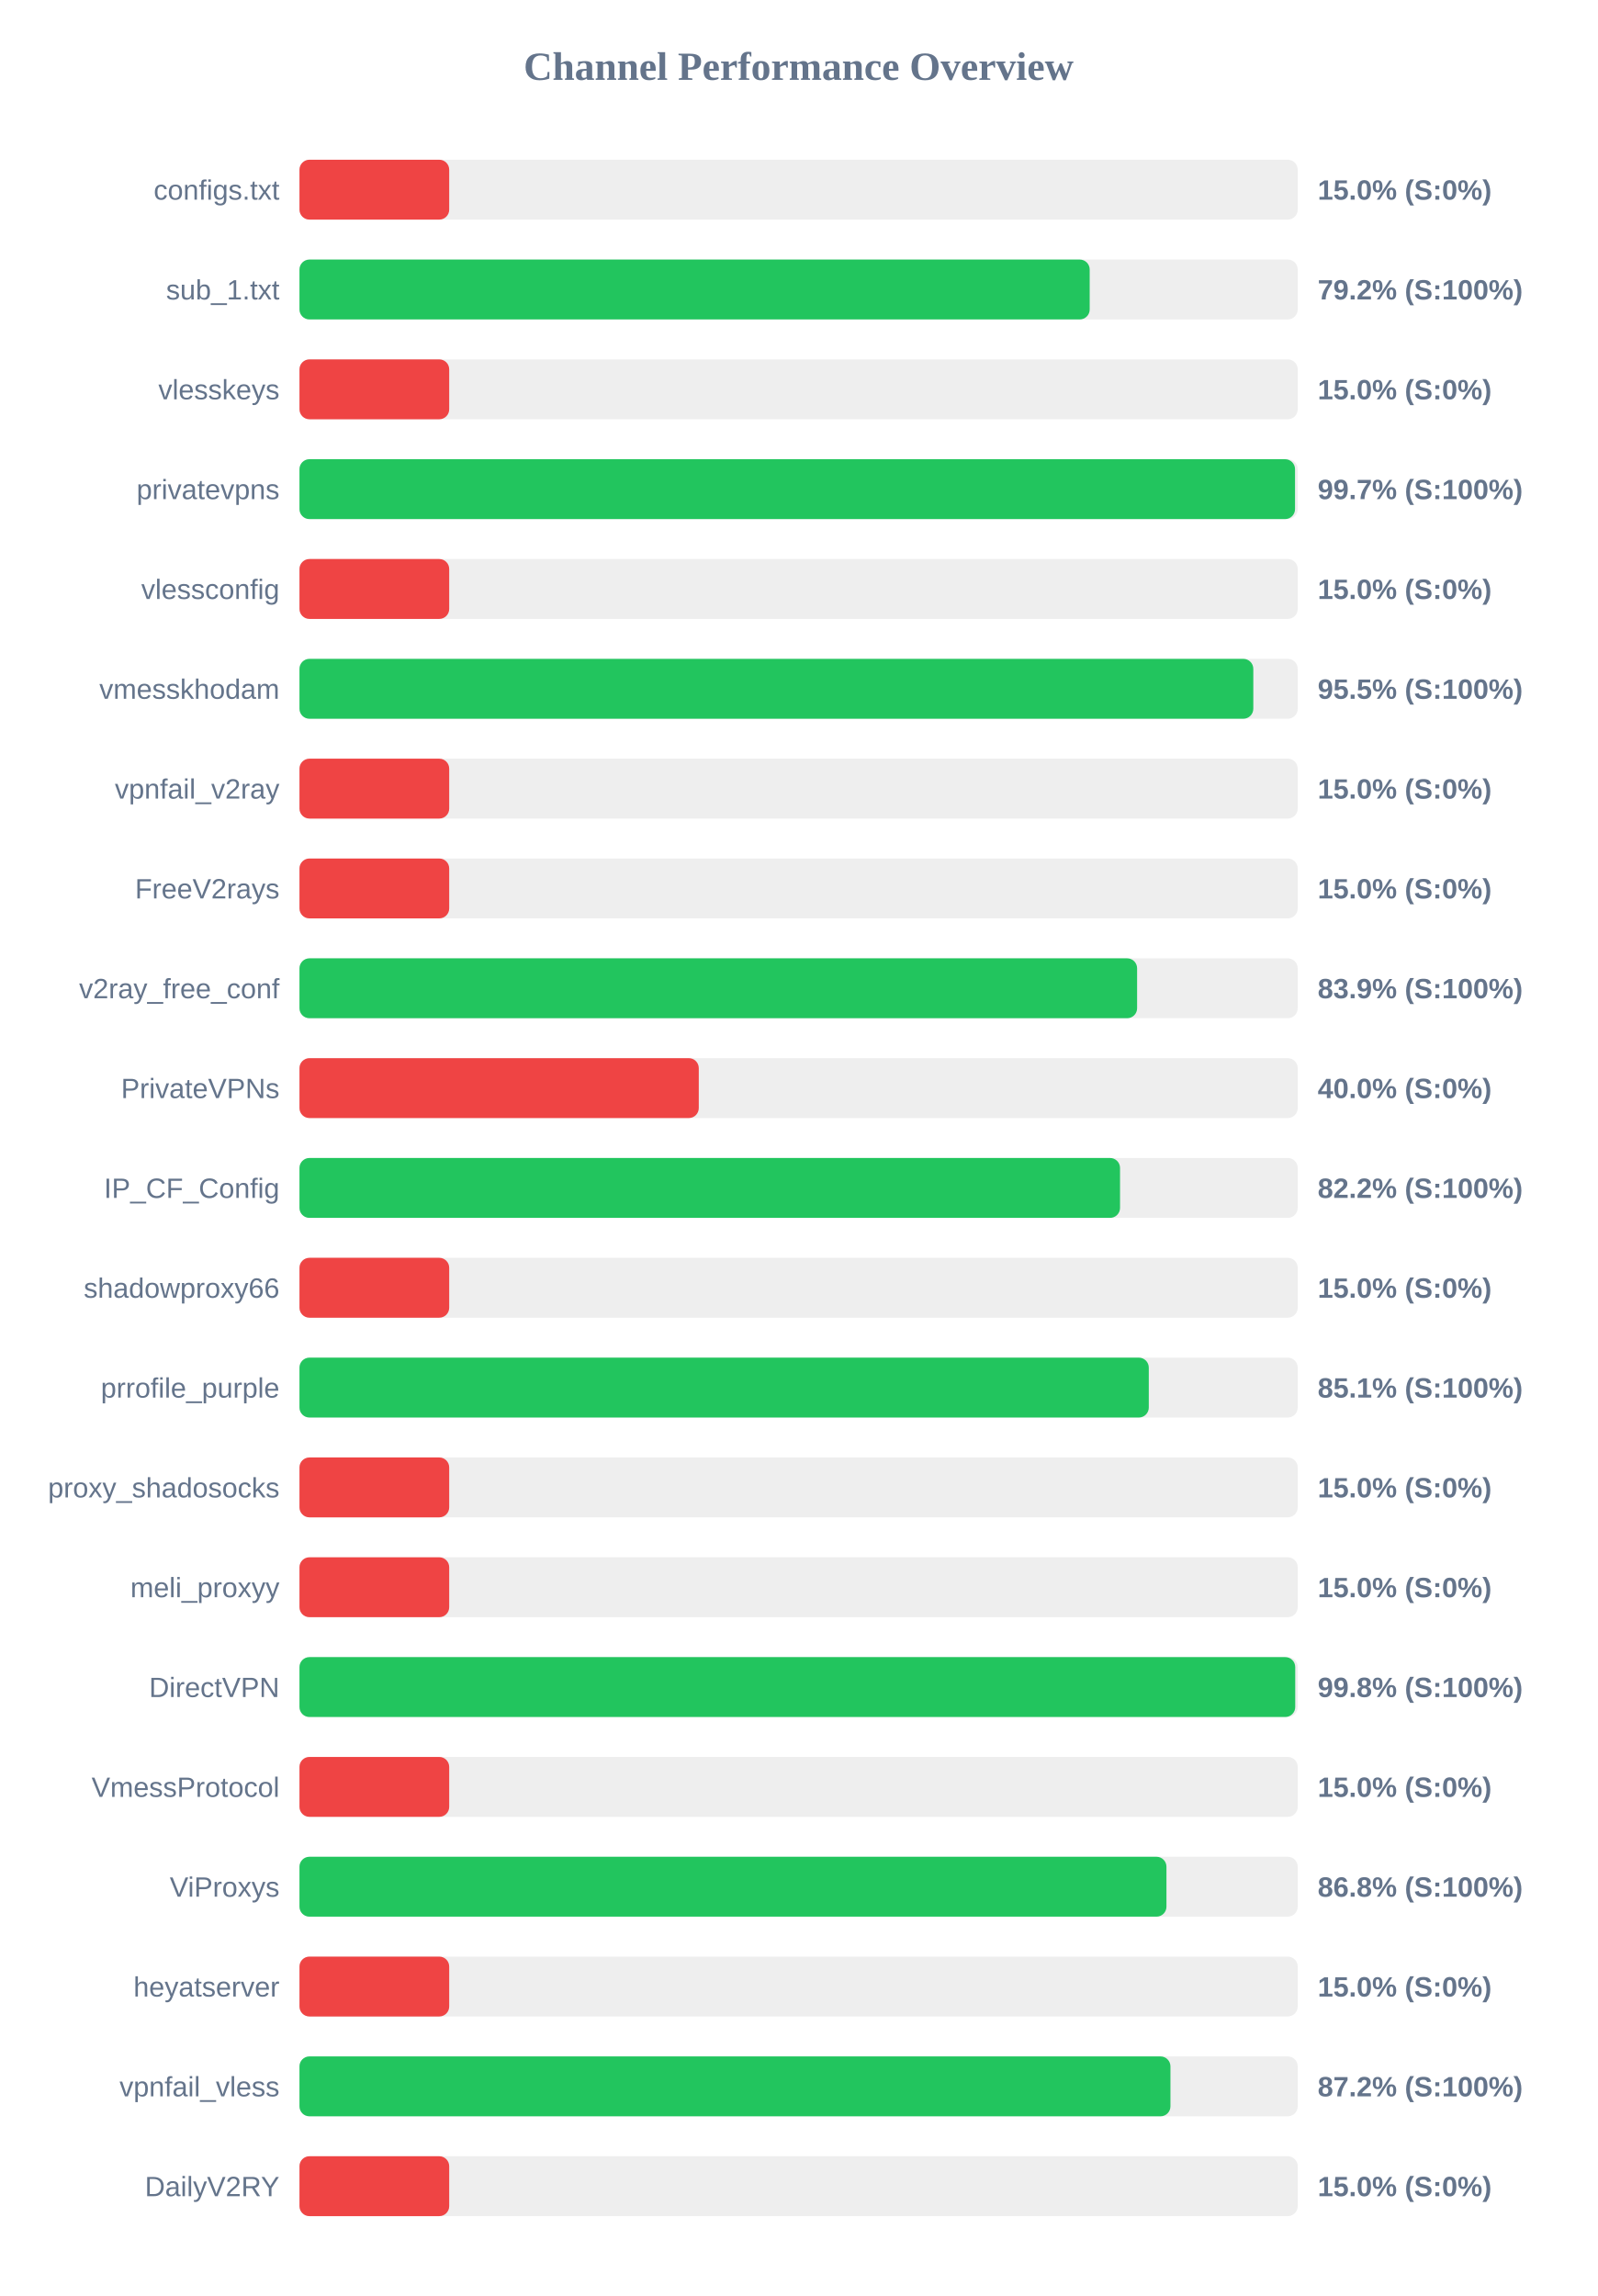
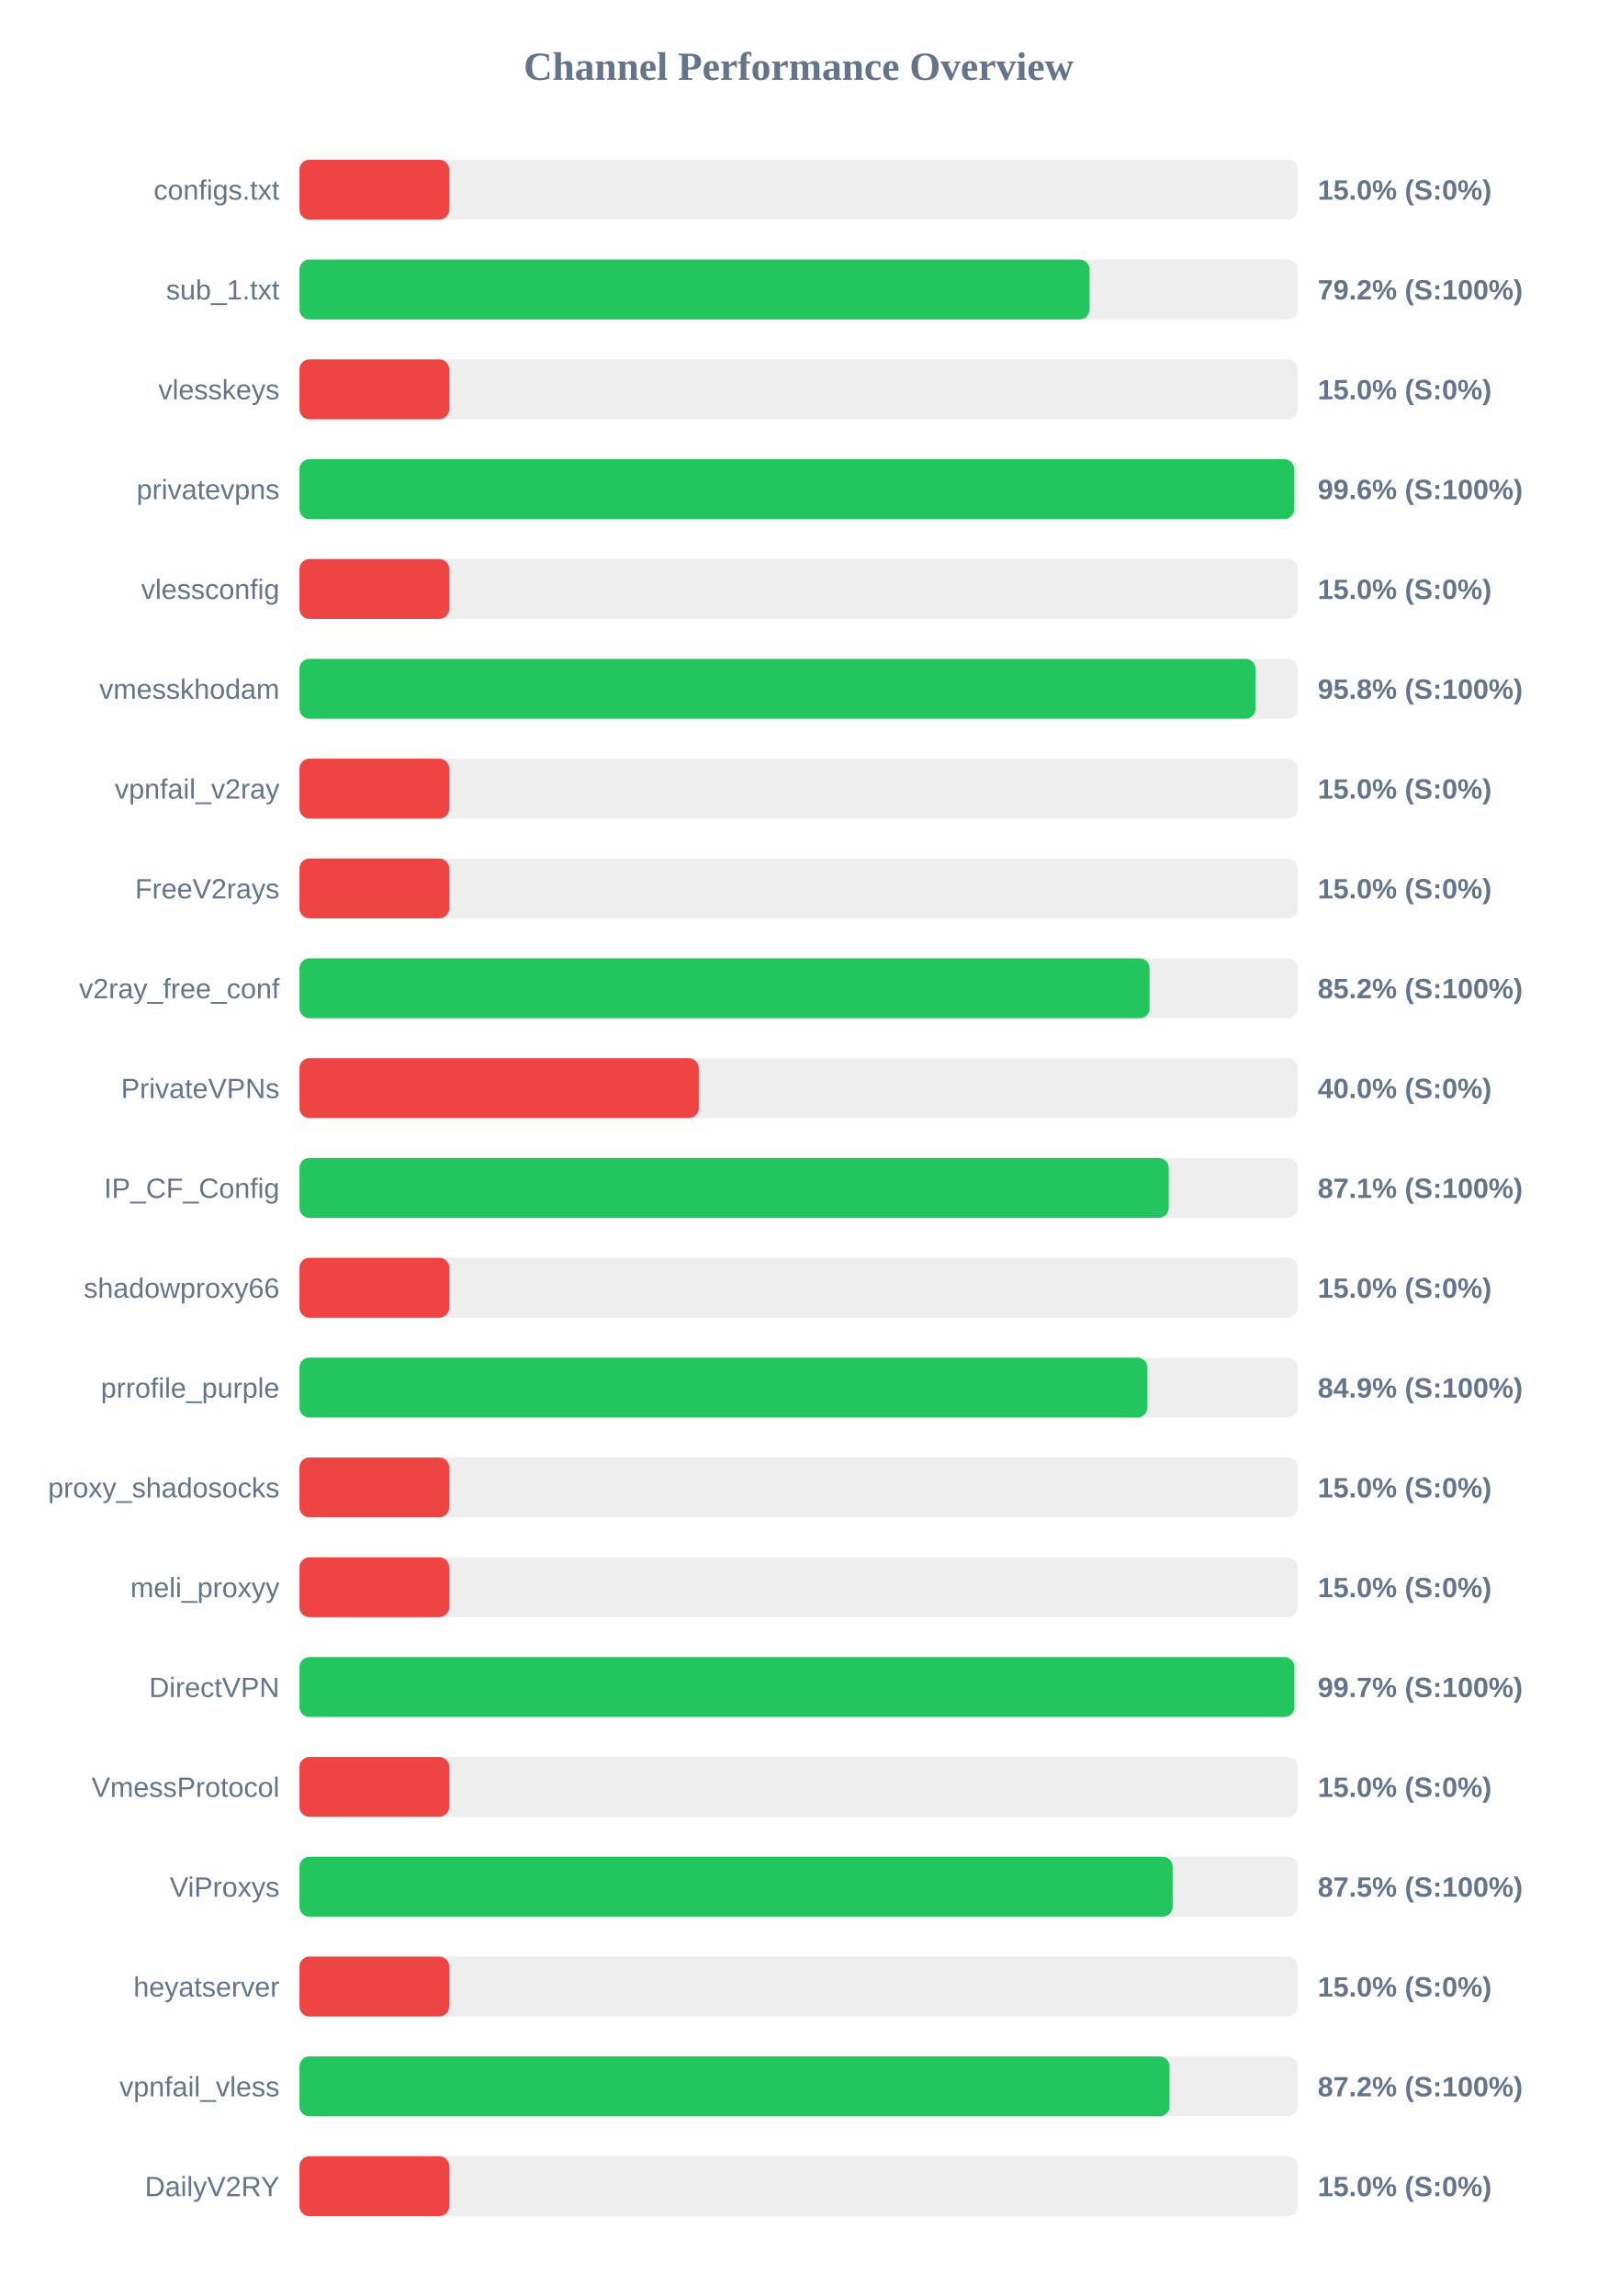
<svg xmlns="http://www.w3.org/2000/svg" width="800" height="1150" version="1.1">
  <style>
        .row { font: 14px Arial; fill: #64748b; }
        .score { font: bold 14px Arial; fill: #64748b; }
    </style>
  <text x="400" y="40" text-anchor="middle" font-size="20px" font-weight="bold" fill="#64748b">Channel Performance Overview</text>
  <rect x="150" y="80" width="500" height="30" fill="#eee" rx="5" />
  <rect x="150" y="80" width="75.0" height="30" fill="#ef4444" rx="5" />
  <text x="140" y="100" text-anchor="end" class="row">configs.txt</text>
  <text x="660" y="100" text-anchor="start" class="score">15.0% (S:0%)</text>
  <rect x="150" y="130" width="500" height="30" fill="#eee" rx="5" />
-   <rect x="150" y="130" width="395.8" height="30" fill="#22c55e" rx="5" />
+   <rect x="150" y="130" width="395.75" height="30" fill="#22c55e" rx="5" />
  <text x="140" y="150" text-anchor="end" class="row">sub_1.txt</text>
  <text x="660" y="150" text-anchor="start" class="score">79.2% (S:100%)</text>
  <rect x="150" y="180" width="500" height="30" fill="#eee" rx="5" />
  <rect x="150" y="180" width="75.0" height="30" fill="#ef4444" rx="5" />
  <text x="140" y="200" text-anchor="end" class="row">vlesskeys</text>
  <text x="660" y="200" text-anchor="start" class="score">15.0% (S:0%)</text>
  <rect x="150" y="230" width="500" height="30" fill="#eee" rx="5" />
-   <rect x="150" y="230" width="498.65" height="30" fill="#22c55e" rx="5" />
+   <rect x="150" y="230" width="498.2" height="30" fill="#22c55e" rx="5" />
  <text x="140" y="250" text-anchor="end" class="row">privatevpns</text>
-   <text x="660" y="250" text-anchor="start" class="score">99.7% (S:100%)</text>
+   <text x="660" y="250" text-anchor="start" class="score">99.6% (S:100%)</text>
  <rect x="150" y="280" width="500" height="30" fill="#eee" rx="5" />
  <rect x="150" y="280" width="75.0" height="30" fill="#ef4444" rx="5" />
  <text x="140" y="300" text-anchor="end" class="row">vlessconfig</text>
  <text x="660" y="300" text-anchor="start" class="score">15.0% (S:0%)</text>
  <rect x="150" y="330" width="500" height="30" fill="#eee" rx="5" />
-   <rect x="150" y="330" width="477.75" height="30" fill="#22c55e" rx="5" />
+   <rect x="150" y="330" width="478.85" height="30" fill="#22c55e" rx="5" />
  <text x="140" y="350" text-anchor="end" class="row">vmesskhodam</text>
-   <text x="660" y="350" text-anchor="start" class="score">95.5% (S:100%)</text>
+   <text x="660" y="350" text-anchor="start" class="score">95.8% (S:100%)</text>
  <rect x="150" y="380" width="500" height="30" fill="#eee" rx="5" />
  <rect x="150" y="380" width="75.0" height="30" fill="#ef4444" rx="5" />
  <text x="140" y="400" text-anchor="end" class="row">vpnfail_v2ray</text>
  <text x="660" y="400" text-anchor="start" class="score">15.0% (S:0%)</text>
  <rect x="150" y="430" width="500" height="30" fill="#eee" rx="5" />
  <rect x="150" y="430" width="75.0" height="30" fill="#ef4444" rx="5" />
  <text x="140" y="450" text-anchor="end" class="row">FreeV2rays</text>
  <text x="660" y="450" text-anchor="start" class="score">15.0% (S:0%)</text>
  <rect x="150" y="480" width="500" height="30" fill="#eee" rx="5" />
-   <rect x="150" y="480" width="419.55" height="30" fill="#22c55e" rx="5" />
+   <rect x="150" y="480" width="425.8" height="30" fill="#22c55e" rx="5" />
  <text x="140" y="500" text-anchor="end" class="row">v2ray_free_conf</text>
-   <text x="660" y="500" text-anchor="start" class="score">83.9% (S:100%)</text>
+   <text x="660" y="500" text-anchor="start" class="score">85.2% (S:100%)</text>
  <rect x="150" y="530" width="500" height="30" fill="#eee" rx="5" />
  <rect x="150" y="530" width="200.0" height="30" fill="#ef4444" rx="5" />
  <text x="140" y="550" text-anchor="end" class="row">PrivateVPNs</text>
  <text x="660" y="550" text-anchor="start" class="score">40.0% (S:0%)</text>
  <rect x="150" y="580" width="500" height="30" fill="#eee" rx="5" />
-   <rect x="150" y="580" width="411.0" height="30" fill="#22c55e" rx="5" />
+   <rect x="150" y="580" width="435.4" height="30" fill="#22c55e" rx="5" />
  <text x="140" y="600" text-anchor="end" class="row">IP_CF_Config</text>
-   <text x="660" y="600" text-anchor="start" class="score">82.2% (S:100%)</text>
+   <text x="660" y="600" text-anchor="start" class="score">87.1% (S:100%)</text>
  <rect x="150" y="630" width="500" height="30" fill="#eee" rx="5" />
  <rect x="150" y="630" width="75.0" height="30" fill="#ef4444" rx="5" />
  <text x="140" y="650" text-anchor="end" class="row">shadowproxy66</text>
  <text x="660" y="650" text-anchor="start" class="score">15.0% (S:0%)</text>
  <rect x="150" y="680" width="500" height="30" fill="#eee" rx="5" />
-   <rect x="150" y="680" width="425.4" height="30" fill="#22c55e" rx="5" />
+   <rect x="150" y="680" width="424.7" height="30" fill="#22c55e" rx="5" />
  <text x="140" y="700" text-anchor="end" class="row">prrofile_purple</text>
-   <text x="660" y="700" text-anchor="start" class="score">85.1% (S:100%)</text>
+   <text x="660" y="700" text-anchor="start" class="score">84.9% (S:100%)</text>
  <rect x="150" y="730" width="500" height="30" fill="#eee" rx="5" />
  <rect x="150" y="730" width="75.0" height="30" fill="#ef4444" rx="5" />
  <text x="140" y="750" text-anchor="end" class="row">proxy_shadosocks</text>
  <text x="660" y="750" text-anchor="start" class="score">15.0% (S:0%)</text>
  <rect x="150" y="780" width="500" height="30" fill="#eee" rx="5" />
  <rect x="150" y="780" width="75.0" height="30" fill="#ef4444" rx="5" />
  <text x="140" y="800" text-anchor="end" class="row">meli_proxyy</text>
  <text x="660" y="800" text-anchor="start" class="score">15.0% (S:0%)</text>
  <rect x="150" y="830" width="500" height="30" fill="#eee" rx="5" />
-   <rect x="150" y="830" width="498.75" height="30" fill="#22c55e" rx="5" />
+   <rect x="150" y="830" width="498.3" height="30" fill="#22c55e" rx="5" />
  <text x="140" y="850" text-anchor="end" class="row">DirectVPN</text>
-   <text x="660" y="850" text-anchor="start" class="score">99.8% (S:100%)</text>
+   <text x="660" y="850" text-anchor="start" class="score">99.7% (S:100%)</text>
  <rect x="150" y="880" width="500" height="30" fill="#eee" rx="5" />
  <rect x="150" y="880" width="75.0" height="30" fill="#ef4444" rx="5" />
  <text x="140" y="900" text-anchor="end" class="row">VmessProtocol</text>
  <text x="660" y="900" text-anchor="start" class="score">15.0% (S:0%)</text>
  <rect x="150" y="930" width="500" height="30" fill="#eee" rx="5" />
-   <rect x="150" y="930" width="434.25" height="30" fill="#22c55e" rx="5" />
+   <rect x="150" y="930" width="437.35" height="30" fill="#22c55e" rx="5" />
  <text x="140" y="950" text-anchor="end" class="row">ViProxys</text>
-   <text x="660" y="950" text-anchor="start" class="score">86.8% (S:100%)</text>
+   <text x="660" y="950" text-anchor="start" class="score">87.5% (S:100%)</text>
  <rect x="150" y="980" width="500" height="30" fill="#eee" rx="5" />
  <rect x="150" y="980" width="75.0" height="30" fill="#ef4444" rx="5" />
  <text x="140" y="1000" text-anchor="end" class="row">heyatserver</text>
  <text x="660" y="1000" text-anchor="start" class="score">15.0% (S:0%)</text>
  <rect x="150" y="1030" width="500" height="30" fill="#eee" rx="5" />
-   <rect x="150" y="1030" width="436.25" height="30" fill="#22c55e" rx="5" />
+   <rect x="150" y="1030" width="435.8" height="30" fill="#22c55e" rx="5" />
  <text x="140" y="1050" text-anchor="end" class="row">vpnfail_vless</text>
  <text x="660" y="1050" text-anchor="start" class="score">87.2% (S:100%)</text>
  <rect x="150" y="1080" width="500" height="30" fill="#eee" rx="5" />
  <rect x="150" y="1080" width="75.0" height="30" fill="#ef4444" rx="5" />
  <text x="140" y="1100" text-anchor="end" class="row">DailyV2RY</text>
  <text x="660" y="1100" text-anchor="start" class="score">15.0% (S:0%)</text>
</svg>
